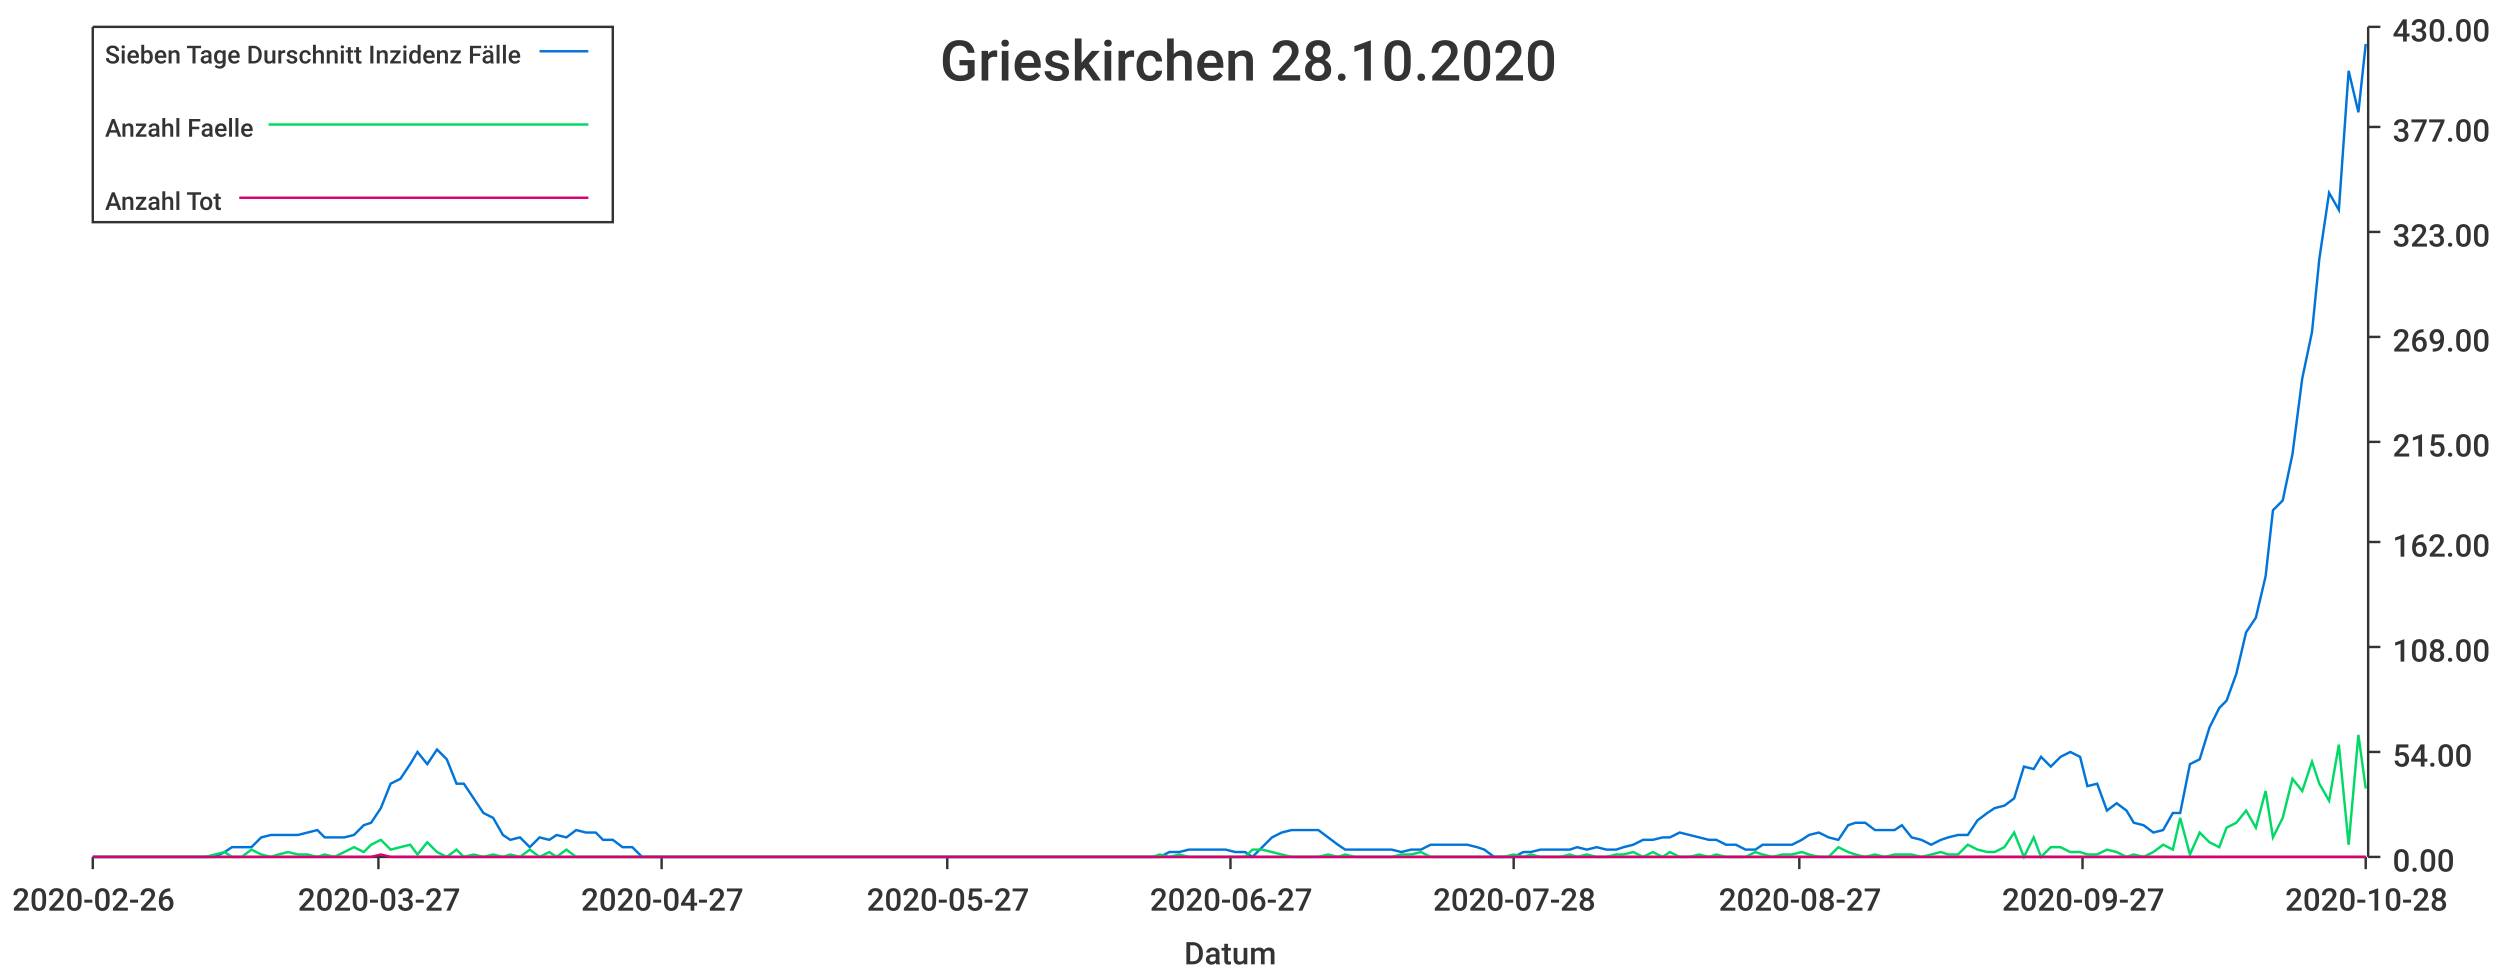
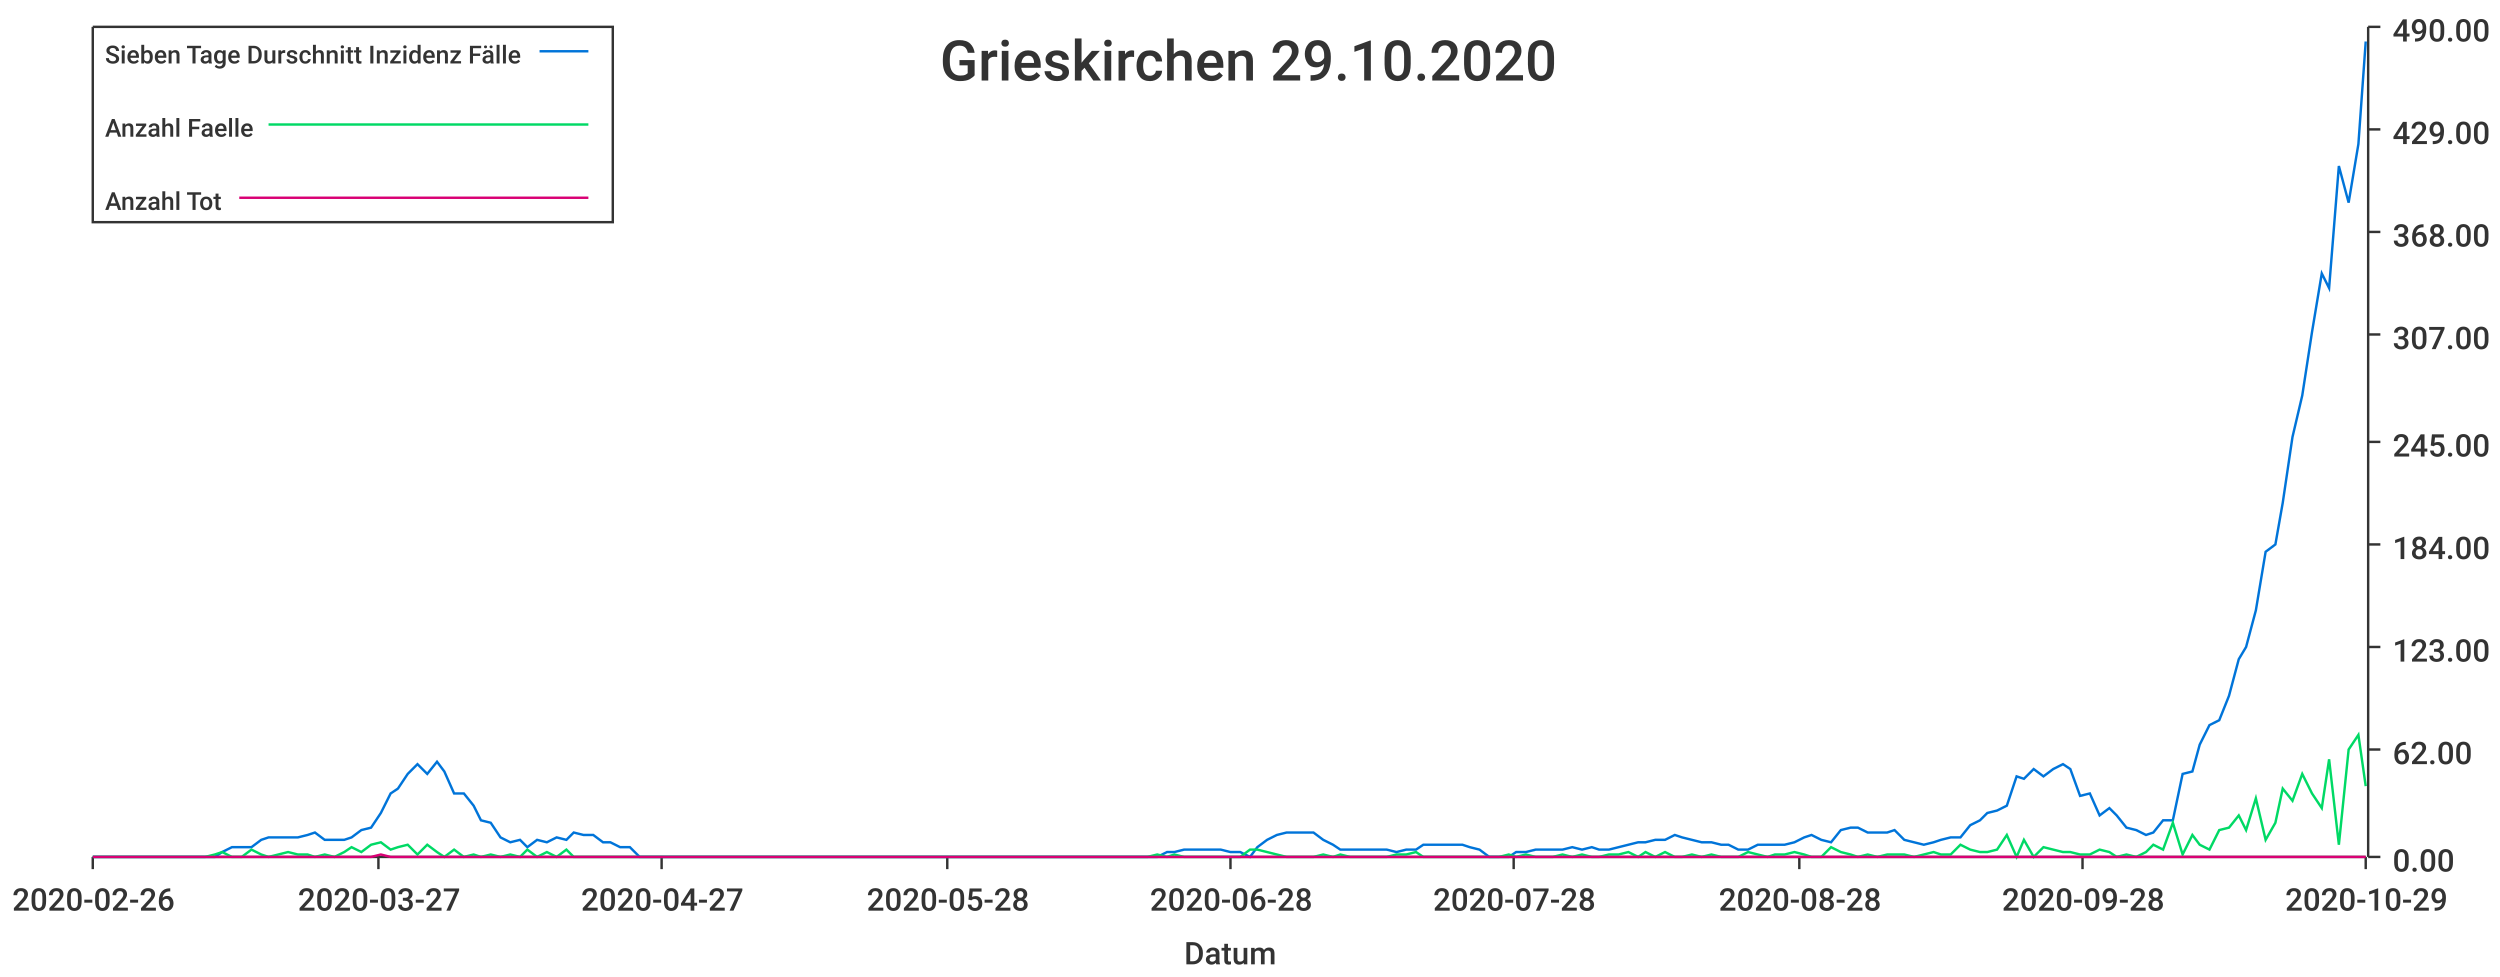
<svg xmlns="http://www.w3.org/2000/svg" width="1024" height="400">\n<path d="M 0 0 L 1024 0 L 1024 400 L 0 400 L 0 0" style="stroke-width:0;stroke:rgba(255,255,255,1.0);fill:rgba(255,255,255,1.0)" />
  <path d="M 38 11 L 969 11 L 969 351 L 38 351 L 38 11" style="stroke-width:0;stroke:rgba(255,255,255,1.0);fill:rgba(255,255,255,1.0)" />
  <path d="M 38 351 L 969 351" style="stroke-width:1;stroke:rgba(51,51,51,1.0);fill:none" />
  <path d="M 38 351 L 38 356" style="stroke-width:1;stroke:rgba(51,51,51,1.0);fill:none" />
  <text x="5" y="373" style="stroke-width:0;stroke:none;fill:rgba(51,51,51,1.0);font-size:12.8px;font-family:'Roboto Medium',sans-serif">2020-02-26</text>
  <path d="M 155 351 L 155 356" style="stroke-width:1;stroke:rgba(51,51,51,1.0);fill:none" />
  <text x="122" y="373" style="stroke-width:0;stroke:none;fill:rgba(51,51,51,1.0);font-size:12.8px;font-family:'Roboto Medium',sans-serif">2020-03-27</text>
  <path d="M 271 351 L 271 356" style="stroke-width:1;stroke:rgba(51,51,51,1.0);fill:none" />
  <text x="238" y="373" style="stroke-width:0;stroke:none;fill:rgba(51,51,51,1.0);font-size:12.8px;font-family:'Roboto Medium',sans-serif">2020-04-27</text>
  <path d="M 388 351 L 388 356" style="stroke-width:1;stroke:rgba(51,51,51,1.0);fill:none" />
-   <text x="355" y="373" style="stroke-width:0;stroke:none;fill:rgba(51,51,51,1.0);font-size:12.8px;font-family:'Roboto Medium',sans-serif">2020-05-27</text>
+   <text x="355" y="373" style="stroke-width:0;stroke:none;fill:rgba(51,51,51,1.0);font-size:12.8px;font-family:'Roboto Medium',sans-serif">2020-05-28</text>
  <path d="M 504 351 L 504 356" style="stroke-width:1;stroke:rgba(51,51,51,1.0);fill:none" />
-   <text x="471" y="373" style="stroke-width:0;stroke:none;fill:rgba(51,51,51,1.0);font-size:12.8px;font-family:'Roboto Medium',sans-serif">2020-06-27</text>
+   <text x="471" y="373" style="stroke-width:0;stroke:none;fill:rgba(51,51,51,1.0);font-size:12.8px;font-family:'Roboto Medium',sans-serif">2020-06-28</text>
  <path d="M 620 351 L 620 356" style="stroke-width:1;stroke:rgba(51,51,51,1.0);fill:none" />
  <text x="587" y="373" style="stroke-width:0;stroke:none;fill:rgba(51,51,51,1.0);font-size:12.8px;font-family:'Roboto Medium',sans-serif">2020-07-28</text>
  <path d="M 737 351 L 737 356" style="stroke-width:1;stroke:rgba(51,51,51,1.0);fill:none" />
-   <text x="704" y="373" style="stroke-width:0;stroke:none;fill:rgba(51,51,51,1.0);font-size:12.8px;font-family:'Roboto Medium',sans-serif">2020-08-27</text>
+   <text x="704" y="373" style="stroke-width:0;stroke:none;fill:rgba(51,51,51,1.0);font-size:12.8px;font-family:'Roboto Medium',sans-serif">2020-08-28</text>
  <path d="M 853 351 L 853 356" style="stroke-width:1;stroke:rgba(51,51,51,1.0);fill:none" />
-   <text x="820" y="373" style="stroke-width:0;stroke:none;fill:rgba(51,51,51,1.0);font-size:12.8px;font-family:'Roboto Medium',sans-serif">2020-09-27</text>
+   <text x="820" y="373" style="stroke-width:0;stroke:none;fill:rgba(51,51,51,1.0);font-size:12.8px;font-family:'Roboto Medium',sans-serif">2020-09-28</text>
  <path d="M 969 351 L 969 356" style="stroke-width:1;stroke:rgba(51,51,51,1.0);fill:none" />
-   <text x="936" y="373" style="stroke-width:0;stroke:none;fill:rgba(51,51,51,1.0);font-size:12.8px;font-family:'Roboto Medium',sans-serif">2020-10-28</text>
+   <text x="936" y="373" style="stroke-width:0;stroke:none;fill:rgba(51,51,51,1.0);font-size:12.8px;font-family:'Roboto Medium',sans-serif">2020-10-29</text>
  <text x="485" y="395" style="stroke-width:0;stroke:none;fill:rgba(51,51,51,1.0);font-size:12.8px;font-family:'Roboto Medium',sans-serif">Datum</text>
  <path d="M 970 351 L 970 11" style="stroke-width:1;stroke:rgba(51,51,51,1.0);fill:none" />
  <path d="M 970 351 L 975 351" style="stroke-width:1;stroke:rgba(51,51,51,1.0);fill:none" />
  <text x="980" y="357" style="stroke-width:0;stroke:none;fill:rgba(51,51,51,1.0);font-size:12.8px;font-family:'Roboto Medium',sans-serif">0.00</text>
-   <path d="M 970 308 L 975 308" style="stroke-width:1;stroke:rgba(51,51,51,1.0);fill:none" />
-   <text x="980" y="314" style="stroke-width:0;stroke:none;fill:rgba(51,51,51,1.0);font-size:12.8px;font-family:'Roboto Medium',sans-serif">54.00</text>
+   <path d="M 970 307 L 975 307" style="stroke-width:1;stroke:rgba(51,51,51,1.0);fill:none" />
+   <text x="980" y="313" style="stroke-width:0;stroke:none;fill:rgba(51,51,51,1.0);font-size:12.8px;font-family:'Roboto Medium',sans-serif">62.00</text>
  <path d="M 970 265 L 975 265" style="stroke-width:1;stroke:rgba(51,51,51,1.0);fill:none" />
-   <text x="980" y="271" style="stroke-width:0;stroke:none;fill:rgba(51,51,51,1.0);font-size:12.8px;font-family:'Roboto Medium',sans-serif">108.00</text>
-   <path d="M 970 222 L 975 222" style="stroke-width:1;stroke:rgba(51,51,51,1.0);fill:none" />
-   <text x="980" y="228" style="stroke-width:0;stroke:none;fill:rgba(51,51,51,1.0);font-size:12.8px;font-family:'Roboto Medium',sans-serif">162.00</text>
+   <text x="980" y="271" style="stroke-width:0;stroke:none;fill:rgba(51,51,51,1.0);font-size:12.8px;font-family:'Roboto Medium',sans-serif">123.00</text>
+   <path d="M 970 223 L 975 223" style="stroke-width:1;stroke:rgba(51,51,51,1.0);fill:none" />
+   <text x="980" y="229" style="stroke-width:0;stroke:none;fill:rgba(51,51,51,1.0);font-size:12.8px;font-family:'Roboto Medium',sans-serif">184.00</text>
  <path d="M 970 181 L 975 181" style="stroke-width:1;stroke:rgba(51,51,51,1.0);fill:none" />
-   <text x="980" y="187" style="stroke-width:0;stroke:none;fill:rgba(51,51,51,1.0);font-size:12.8px;font-family:'Roboto Medium',sans-serif">215.00</text>
-   <path d="M 970 138 L 975 138" style="stroke-width:1;stroke:rgba(51,51,51,1.0);fill:none" />
-   <text x="980" y="144" style="stroke-width:0;stroke:none;fill:rgba(51,51,51,1.0);font-size:12.8px;font-family:'Roboto Medium',sans-serif">269.00</text>
+   <text x="980" y="187" style="stroke-width:0;stroke:none;fill:rgba(51,51,51,1.0);font-size:12.8px;font-family:'Roboto Medium',sans-serif">245.00</text>
+   <path d="M 970 137 L 975 137" style="stroke-width:1;stroke:rgba(51,51,51,1.0);fill:none" />
+   <text x="980" y="143" style="stroke-width:0;stroke:none;fill:rgba(51,51,51,1.0);font-size:12.8px;font-family:'Roboto Medium',sans-serif">307.00</text>
  <path d="M 970 95 L 975 95" style="stroke-width:1;stroke:rgba(51,51,51,1.0);fill:none" />
-   <text x="980" y="101" style="stroke-width:0;stroke:none;fill:rgba(51,51,51,1.0);font-size:12.8px;font-family:'Roboto Medium',sans-serif">323.00</text>
-   <path d="M 970 52 L 975 52" style="stroke-width:1;stroke:rgba(51,51,51,1.0);fill:none" />
-   <text x="980" y="58" style="stroke-width:0;stroke:none;fill:rgba(51,51,51,1.0);font-size:12.8px;font-family:'Roboto Medium',sans-serif">377.00</text>
+   <text x="980" y="101" style="stroke-width:0;stroke:none;fill:rgba(51,51,51,1.0);font-size:12.8px;font-family:'Roboto Medium',sans-serif">368.00</text>
+   <path d="M 970 53 L 975 53" style="stroke-width:1;stroke:rgba(51,51,51,1.0);fill:none" />
+   <text x="980" y="59" style="stroke-width:0;stroke:none;fill:rgba(51,51,51,1.0);font-size:12.8px;font-family:'Roboto Medium',sans-serif">429.00</text>
  <path d="M 970 11 L 975 11" style="stroke-width:1;stroke:rgba(51,51,51,1.0);fill:none" />
-   <text x="980" y="17" style="stroke-width:0;stroke:none;fill:rgba(51,51,51,1.0);font-size:12.8px;font-family:'Roboto Medium',sans-serif">430.00</text>
-   <path d="M 38 351 L 42 351 L 46 351 L 50 351 L 54 351 L 57 351 L 61 351 L 65 351 L 69 351 L 73 351 L 76 351 L 80 351 L 84 351 L 88 351 L 92 349 L 95 347 L 99 347 L 103 347 L 107 343 L 111 342 L 114 342 L 118 342 L 122 342 L 126 341 L 130 340 L 133 343 L 137 343 L 141 343 L 145 342 L 149 338 L 152 337 L 156 331 L 160 321 L 164 319 L 168 313 L 171 308 L 175 313 L 179 307 L 183 311 L 187 321 L 190 321 L 194 327 L 198 333 L 202 335 L 206 342 L 209 344 L 213 343 L 217 347 L 221 343 L 225 344 L 228 342 L 232 343 L 236 340 L 240 341 L 244 341 L 247 344 L 251 344 L 255 347 L 259 347 L 263 351 L 266 351 L 270 351 L 274 351 L 278 351 L 282 351 L 286 351 L 289 351 L 293 351 L 297 351 L 301 351 L 304 351 L 308 351 L 312 351 L 316 351 L 320 351 L 323 351 L 327 351 L 331 351 L 335 351 L 339 351 L 342 351 L 346 351 L 350 351 L 354 351 L 358 351 L 361 351 L 365 351 L 369 351 L 373 351 L 377 351 L 380 351 L 384 351 L 388 351 L 392 351 L 396 351 L 399 351 L 403 351 L 407 351 L 411 351 L 415 351 L 418 351 L 422 351 L 426 351 L 430 351 L 434 351 L 437 351 L 441 351 L 445 351 L 449 351 L 453 351 L 456 351 L 460 351 L 464 351 L 468 351 L 472 351 L 475 351 L 479 349 L 483 349 L 487 348 L 491 348 L 494 348 L 498 348 L 502 348 L 506 349 L 510 349 L 513 351 L 517 347 L 521 343 L 525 341 L 529 340 L 533 340 L 536 340 L 540 340 L 544 343 L 548 346 L 551 348 L 555 348 L 559 348 L 563 348 L 567 348 L 570 348 L 574 349 L 578 348 L 582 348 L 586 346 L 589 346 L 593 346 L 597 346 L 601 346 L 605 347 L 608 348 L 612 351 L 616 351 L 620 351 L 624 349 L 627 349 L 631 348 L 635 348 L 639 348 L 643 348 L 646 347 L 650 348 L 654 347 L 658 348 L 662 348 L 665 347 L 669 346 L 673 344 L 677 344 L 681 343 L 684 343 L 688 341 L 692 342 L 696 343 L 700 344 L 703 344 L 707 346 L 711 346 L 715 348 L 719 348 L 722 346 L 726 346 L 730 346 L 734 346 L 738 344 L 741 342 L 745 341 L 749 343 L 753 344 L 757 338 L 760 337 L 764 337 L 768 340 L 772 340 L 776 340 L 779 338 L 783 343 L 787 344 L 791 346 L 795 344 L 798 343 L 802 342 L 806 342 L 810 336 L 814 333 L 817 331 L 821 330 L 825 327 L 829 314 L 833 315 L 836 310 L 840 314 L 844 310 L 848 308 L 852 310 L 855 322 L 859 321 L 863 332 L 867 329 L 871 332 L 874 337 L 878 338 L 882 341 L 886 340 L 890 333 L 893 333 L 897 313 L 901 311 L 905 298 L 909 290 L 912 287 L 916 276 L 920 259 L 924 253 L 928 236 L 931 209 L 935 205 L 939 186 L 943 155 L 947 136 L 950 106 L 954 79 L 958 86 L 962 29 L 966 46 L 969 18" style="stroke-width:1;stroke:rgba(0,116,217,1.0);fill:none" />
-   <path d="M 38 351 L 42 351 L 46 351 L 50 351 L 54 351 L 57 351 L 61 351 L 65 351 L 69 351 L 73 351 L 76 351 L 80 351 L 84 351 L 88 350 L 92 349 L 95 351 L 99 351 L 103 348 L 107 350 L 111 351 L 114 350 L 118 349 L 122 350 L 126 350 L 130 351 L 133 350 L 137 351 L 141 349 L 145 347 L 149 349 L 152 346 L 156 344 L 160 348 L 164 347 L 168 346 L 171 350 L 175 345 L 179 349 L 183 351 L 187 348 L 190 351 L 194 350 L 198 351 L 202 350 L 206 351 L 209 350 L 213 351 L 217 348 L 221 351 L 225 349 L 228 351 L 232 348 L 236 351 L 240 351 L 244 351 L 247 351 L 251 351 L 255 351 L 259 351 L 263 351 L 266 351 L 270 351 L 274 351 L 278 351 L 282 351 L 286 351 L 289 351 L 293 351 L 297 351 L 301 351 L 304 351 L 308 351 L 312 351 L 316 351 L 320 351 L 323 351 L 327 351 L 331 351 L 335 351 L 339 351 L 342 351 L 346 351 L 350 351 L 354 351 L 358 351 L 361 351 L 365 351 L 369 351 L 373 351 L 377 351 L 380 351 L 384 351 L 388 351 L 392 351 L 396 351 L 399 351 L 403 351 L 407 351 L 411 351 L 415 351 L 418 351 L 422 351 L 426 351 L 430 351 L 434 351 L 437 351 L 441 351 L 445 351 L 449 351 L 453 351 L 456 351 L 460 351 L 464 351 L 468 351 L 472 351 L 475 350 L 479 351 L 483 350 L 487 351 L 491 351 L 494 351 L 498 351 L 502 351 L 506 351 L 510 351 L 513 348 L 517 348 L 521 349 L 525 350 L 529 351 L 533 351 L 536 351 L 540 351 L 544 350 L 548 351 L 551 350 L 555 351 L 559 351 L 563 351 L 567 351 L 570 351 L 574 350 L 578 350 L 582 349 L 586 351 L 589 351 L 593 351 L 597 351 L 601 351 L 605 351 L 608 351 L 612 351 L 616 351 L 620 350 L 624 351 L 627 350 L 631 351 L 635 351 L 639 351 L 643 350 L 646 351 L 650 350 L 654 351 L 658 351 L 662 350 L 665 350 L 669 349 L 673 351 L 677 349 L 681 351 L 684 349 L 688 351 L 692 351 L 696 350 L 700 351 L 703 350 L 707 351 L 711 351 L 715 351 L 719 349 L 722 350 L 726 351 L 730 350 L 734 350 L 738 349 L 741 350 L 745 351 L 749 351 L 753 347 L 757 349 L 760 350 L 764 351 L 768 350 L 772 351 L 776 350 L 779 350 L 783 350 L 787 351 L 791 350 L 795 349 L 798 350 L 802 350 L 806 346 L 810 348 L 814 349 L 817 349 L 821 347 L 825 341 L 829 351 L 833 343 L 836 351 L 840 347 L 844 347 L 848 349 L 852 349 L 855 350 L 859 350 L 863 348 L 867 349 L 871 351 L 874 350 L 878 351 L 882 349 L 886 346 L 890 348 L 893 335 L 897 350 L 901 341 L 905 345 L 909 347 L 912 339 L 916 337 L 920 332 L 924 339 L 928 324 L 931 343 L 935 335 L 939 319 L 943 324 L 947 312 L 950 321 L 954 328 L 958 305 L 962 346 L 966 301 L 969 323" style="stroke-width:1;stroke:rgba(0,217,101,1.0);fill:none" />
-   <path d="M 38 351 L 42 351 L 46 351 L 50 351 L 54 351 L 57 351 L 61 351 L 65 351 L 69 351 L 73 351 L 76 351 L 80 351 L 84 351 L 88 351 L 92 351 L 95 351 L 99 351 L 103 351 L 107 351 L 111 351 L 114 351 L 118 351 L 122 351 L 126 351 L 130 351 L 133 351 L 137 351 L 141 351 L 145 351 L 149 351 L 152 351 L 156 350 L 160 351 L 164 351 L 168 351 L 171 351 L 175 351 L 179 351 L 183 351 L 187 351 L 190 351 L 194 351 L 198 351 L 202 351 L 206 351 L 209 351 L 213 351 L 217 351 L 221 351 L 225 351 L 228 351 L 232 351 L 236 351 L 240 351 L 244 351 L 247 351 L 251 351 L 255 351 L 259 351 L 263 351 L 266 351 L 270 351 L 274 351 L 278 351 L 282 351 L 286 351 L 289 351 L 293 351 L 297 351 L 301 351 L 304 351 L 308 351 L 312 351 L 316 351 L 320 351 L 323 351 L 327 351 L 331 351 L 335 351 L 339 351 L 342 351 L 346 351 L 350 351 L 354 351 L 358 351 L 361 351 L 365 351 L 369 351 L 373 351 L 377 351 L 380 351 L 384 351 L 388 351 L 392 351 L 396 351 L 399 351 L 403 351 L 407 351 L 411 351 L 415 351 L 418 351 L 422 351 L 426 351 L 430 351 L 434 351 L 437 351 L 441 351 L 445 351 L 449 351 L 453 351 L 456 351 L 460 351 L 464 351 L 468 351 L 472 351 L 475 351 L 479 351 L 483 351 L 487 351 L 491 351 L 494 351 L 498 351 L 502 351 L 506 351 L 510 351 L 513 351 L 517 351 L 521 351 L 525 351 L 529 351 L 533 351 L 536 351 L 540 351 L 544 351 L 548 351 L 551 351 L 555 351 L 559 351 L 563 351 L 567 351 L 570 351 L 574 351 L 578 351 L 582 351 L 586 351 L 589 351 L 593 351 L 597 351 L 601 351 L 605 351 L 608 351 L 612 351 L 616 351 L 620 351 L 624 351 L 627 351 L 631 351 L 635 351 L 639 351 L 643 351 L 646 351 L 650 351 L 654 351 L 658 351 L 662 351 L 665 351 L 669 351 L 673 351 L 677 351 L 681 351 L 684 351 L 688 351 L 692 351 L 696 351 L 700 351 L 703 351 L 707 351 L 711 351 L 715 351 L 719 351 L 722 351 L 726 351 L 730 351 L 734 351 L 738 351 L 741 351 L 745 351 L 749 351 L 753 351 L 757 351 L 760 351 L 764 351 L 768 351 L 772 351 L 776 351 L 779 351 L 783 351 L 787 351 L 791 351 L 795 351 L 798 351 L 802 351 L 806 351 L 810 351 L 814 351 L 817 351 L 821 351 L 825 351 L 829 351 L 833 351 L 836 351 L 840 351 L 844 351 L 848 351 L 852 351 L 855 351 L 859 351 L 863 351 L 867 351 L 871 351 L 874 351 L 878 351 L 882 351 L 886 351 L 890 351 L 893 351 L 897 351 L 901 351 L 905 351 L 909 351 L 912 351 L 916 351 L 920 351 L 924 351 L 928 351 L 931 351 L 935 351 L 939 351 L 943 351 L 947 351 L 950 351 L 954 351 L 958 351 L 962 351 L 966 351 L 969 351" style="stroke-width:1;stroke:rgba(217,0,116,1.0);fill:none" />
-   <text x="385" y="33" style="stroke-width:0;stroke:none;fill:rgba(51,51,51,1.0);font-size:23.0px;font-family:'Roboto Medium',sans-serif">Grieskirchen 28.10.2020</text>
+   <text x="980" y="17" style="stroke-width:0;stroke:none;fill:rgba(51,51,51,1.0);font-size:12.8px;font-family:'Roboto Medium',sans-serif">490.00</text>
+   <path d="M 38 351 L 42 351 L 46 351 L 50 351 L 54 351 L 57 351 L 61 351 L 65 351 L 69 351 L 73 351 L 76 351 L 80 351 L 84 351 L 88 351 L 91 349 L 95 347 L 99 347 L 103 347 L 107 344 L 110 343 L 114 343 L 118 343 L 122 343 L 126 342 L 129 341 L 133 344 L 137 344 L 141 344 L 144 343 L 148 340 L 152 339 L 156 333 L 160 325 L 163 323 L 167 317 L 171 313 L 175 317 L 179 312 L 182 316 L 186 325 L 190 325 L 194 330 L 197 336 L 201 337 L 205 343 L 209 345 L 213 344 L 216 347 L 220 344 L 224 345 L 228 343 L 232 344 L 235 341 L 239 342 L 243 342 L 247 345 L 250 345 L 254 347 L 258 347 L 262 351 L 266 351 L 269 351 L 273 351 L 277 351 L 281 351 L 284 351 L 288 351 L 292 351 L 296 351 L 300 351 L 303 351 L 307 351 L 311 351 L 315 351 L 319 351 L 322 351 L 326 351 L 330 351 L 334 351 L 337 351 L 341 351 L 345 351 L 349 351 L 353 351 L 356 351 L 360 351 L 364 351 L 368 351 L 372 351 L 375 351 L 379 351 L 383 351 L 387 351 L 390 351 L 394 351 L 398 351 L 402 351 L 406 351 L 409 351 L 413 351 L 417 351 L 421 351 L 425 351 L 428 351 L 432 351 L 436 351 L 440 351 L 443 351 L 447 351 L 451 351 L 455 351 L 459 351 L 462 351 L 466 351 L 470 351 L 474 351 L 478 349 L 481 349 L 485 348 L 489 348 L 493 348 L 496 348 L 500 348 L 504 349 L 508 349 L 512 351 L 515 347 L 519 344 L 523 342 L 527 341 L 530 341 L 534 341 L 538 341 L 542 344 L 546 346 L 549 348 L 553 348 L 557 348 L 561 348 L 565 348 L 568 348 L 572 349 L 576 348 L 580 348 L 583 346 L 587 346 L 591 346 L 595 346 L 599 346 L 602 347 L 606 348 L 610 351 L 614 351 L 618 351 L 621 349 L 625 349 L 629 348 L 633 348 L 636 348 L 640 348 L 644 347 L 648 348 L 652 347 L 655 348 L 659 348 L 663 347 L 667 346 L 671 345 L 674 345 L 678 344 L 682 344 L 686 342 L 689 343 L 693 344 L 697 345 L 701 345 L 705 346 L 708 346 L 712 348 L 716 348 L 720 346 L 724 346 L 727 346 L 731 346 L 735 345 L 739 343 L 742 342 L 746 344 L 750 345 L 754 340 L 758 339 L 761 339 L 765 341 L 769 341 L 773 341 L 776 340 L 780 344 L 784 345 L 788 346 L 792 345 L 795 344 L 799 343 L 803 343 L 807 338 L 811 336 L 814 333 L 818 332 L 822 330 L 826 318 L 829 319 L 833 315 L 837 318 L 841 315 L 845 313 L 848 315 L 852 326 L 856 325 L 860 334 L 864 331 L 867 334 L 871 339 L 875 340 L 879 342 L 882 341 L 886 336 L 890 336 L 894 317 L 898 316 L 901 305 L 905 297 L 909 295 L 913 285 L 917 270 L 920 265 L 924 250 L 928 226 L 932 223 L 935 206 L 939 179 L 943 162 L 947 136 L 951 112 L 954 118 L 958 68 L 962 83 L 966 59 L 969 17" style="stroke-width:1;stroke:rgba(0,116,217,1.0);fill:none" />
+   <path d="M 38 351 L 42 351 L 46 351 L 50 351 L 54 351 L 57 351 L 61 351 L 65 351 L 69 351 L 73 351 L 76 351 L 80 351 L 84 351 L 88 350 L 91 349 L 95 351 L 99 351 L 103 348 L 107 350 L 110 351 L 114 350 L 118 349 L 122 350 L 126 350 L 129 351 L 133 350 L 137 351 L 141 349 L 144 347 L 148 349 L 152 346 L 156 345 L 160 348 L 163 347 L 167 346 L 171 350 L 175 346 L 179 349 L 182 351 L 186 348 L 190 351 L 194 350 L 197 351 L 201 350 L 205 351 L 209 350 L 213 351 L 216 348 L 220 351 L 224 349 L 228 351 L 232 348 L 235 351 L 239 351 L 243 351 L 247 351 L 250 351 L 254 351 L 258 351 L 262 351 L 266 351 L 269 351 L 273 351 L 277 351 L 281 351 L 284 351 L 288 351 L 292 351 L 296 351 L 300 351 L 303 351 L 307 351 L 311 351 L 315 351 L 319 351 L 322 351 L 326 351 L 330 351 L 334 351 L 337 351 L 341 351 L 345 351 L 349 351 L 353 351 L 356 351 L 360 351 L 364 351 L 368 351 L 372 351 L 375 351 L 379 351 L 383 351 L 387 351 L 390 351 L 394 351 L 398 351 L 402 351 L 406 351 L 409 351 L 413 351 L 417 351 L 421 351 L 425 351 L 428 351 L 432 351 L 436 351 L 440 351 L 443 351 L 447 351 L 451 351 L 455 351 L 459 351 L 462 351 L 466 351 L 470 351 L 474 350 L 478 351 L 481 350 L 485 351 L 489 351 L 493 351 L 496 351 L 500 351 L 504 351 L 508 351 L 512 348 L 515 348 L 519 349 L 523 350 L 527 351 L 530 351 L 534 351 L 538 351 L 542 350 L 546 351 L 549 350 L 553 351 L 557 351 L 561 351 L 565 351 L 568 351 L 572 350 L 576 350 L 580 349 L 583 351 L 587 351 L 591 351 L 595 351 L 599 351 L 602 351 L 606 351 L 610 351 L 614 351 L 618 350 L 621 351 L 625 350 L 629 351 L 633 351 L 636 351 L 640 350 L 644 351 L 648 350 L 652 351 L 655 351 L 659 350 L 663 350 L 667 349 L 671 351 L 674 349 L 678 351 L 682 349 L 686 351 L 689 351 L 693 350 L 697 351 L 701 350 L 705 351 L 708 351 L 712 351 L 716 349 L 720 350 L 724 351 L 727 350 L 731 350 L 735 349 L 739 350 L 742 351 L 746 351 L 750 347 L 754 349 L 758 350 L 761 351 L 765 350 L 769 351 L 773 350 L 776 350 L 780 350 L 784 351 L 788 350 L 792 349 L 795 350 L 799 350 L 803 346 L 807 348 L 811 349 L 814 349 L 818 348 L 822 342 L 826 351 L 829 344 L 833 351 L 837 347 L 841 348 L 845 349 L 848 349 L 852 350 L 856 350 L 860 348 L 864 349 L 867 351 L 871 350 L 875 351 L 879 349 L 882 346 L 886 348 L 890 337 L 894 350 L 898 342 L 901 346 L 905 348 L 909 340 L 913 339 L 917 334 L 920 340 L 924 327 L 928 344 L 932 337 L 935 323 L 939 328 L 943 317 L 947 325 L 951 331 L 954 311 L 958 346 L 962 307 L 966 301 L 969 322" style="stroke-width:1;stroke:rgba(0,217,101,1.0);fill:none" />
+   <path d="M 38 351 L 42 351 L 46 351 L 50 351 L 54 351 L 57 351 L 61 351 L 65 351 L 69 351 L 73 351 L 76 351 L 80 351 L 84 351 L 88 351 L 91 351 L 95 351 L 99 351 L 103 351 L 107 351 L 110 351 L 114 351 L 118 351 L 122 351 L 126 351 L 129 351 L 133 351 L 137 351 L 141 351 L 144 351 L 148 351 L 152 351 L 156 350 L 160 351 L 163 351 L 167 351 L 171 351 L 175 351 L 179 351 L 182 351 L 186 351 L 190 351 L 194 351 L 197 351 L 201 351 L 205 351 L 209 351 L 213 351 L 216 351 L 220 351 L 224 351 L 228 351 L 232 351 L 235 351 L 239 351 L 243 351 L 247 351 L 250 351 L 254 351 L 258 351 L 262 351 L 266 351 L 269 351 L 273 351 L 277 351 L 281 351 L 284 351 L 288 351 L 292 351 L 296 351 L 300 351 L 303 351 L 307 351 L 311 351 L 315 351 L 319 351 L 322 351 L 326 351 L 330 351 L 334 351 L 337 351 L 341 351 L 345 351 L 349 351 L 353 351 L 356 351 L 360 351 L 364 351 L 368 351 L 372 351 L 375 351 L 379 351 L 383 351 L 387 351 L 390 351 L 394 351 L 398 351 L 402 351 L 406 351 L 409 351 L 413 351 L 417 351 L 421 351 L 425 351 L 428 351 L 432 351 L 436 351 L 440 351 L 443 351 L 447 351 L 451 351 L 455 351 L 459 351 L 462 351 L 466 351 L 470 351 L 474 351 L 478 351 L 481 351 L 485 351 L 489 351 L 493 351 L 496 351 L 500 351 L 504 351 L 508 351 L 512 351 L 515 351 L 519 351 L 523 351 L 527 351 L 530 351 L 534 351 L 538 351 L 542 351 L 546 351 L 549 351 L 553 351 L 557 351 L 561 351 L 565 351 L 568 351 L 572 351 L 576 351 L 580 351 L 583 351 L 587 351 L 591 351 L 595 351 L 599 351 L 602 351 L 606 351 L 610 351 L 614 351 L 618 351 L 621 351 L 625 351 L 629 351 L 633 351 L 636 351 L 640 351 L 644 351 L 648 351 L 652 351 L 655 351 L 659 351 L 663 351 L 667 351 L 671 351 L 674 351 L 678 351 L 682 351 L 686 351 L 689 351 L 693 351 L 697 351 L 701 351 L 705 351 L 708 351 L 712 351 L 716 351 L 720 351 L 724 351 L 727 351 L 731 351 L 735 351 L 739 351 L 742 351 L 746 351 L 750 351 L 754 351 L 758 351 L 761 351 L 765 351 L 769 351 L 773 351 L 776 351 L 780 351 L 784 351 L 788 351 L 792 351 L 795 351 L 799 351 L 803 351 L 807 351 L 811 351 L 814 351 L 818 351 L 822 351 L 826 351 L 829 351 L 833 351 L 837 351 L 841 351 L 845 351 L 848 351 L 852 351 L 856 351 L 860 351 L 864 351 L 867 351 L 871 351 L 875 351 L 879 351 L 882 351 L 886 351 L 890 351 L 894 351 L 898 351 L 901 351 L 905 351 L 909 351 L 913 351 L 917 351 L 920 351 L 924 351 L 928 351 L 932 351 L 935 351 L 939 351 L 943 351 L 947 351 L 951 351 L 954 351 L 958 351 L 962 351 L 966 351 L 969 351" style="stroke-width:1;stroke:rgba(217,0,116,1.0);fill:none" />
+   <text x="385" y="33" style="stroke-width:0;stroke:none;fill:rgba(51,51,51,1.0);font-size:23.0px;font-family:'Roboto Medium',sans-serif">Grieskirchen 29.10.2020</text>
  <path d="M 38 11 L 251 11 L 251 91 L 38 91 L 38 11" style="stroke-width:1;stroke:rgba(51,51,51,1.0);fill:rgba(255,255,255,1.0)" />
  <text x="43" y="26" style="stroke-width:0;stroke:none;fill:rgba(51,51,51,1.0);font-size:10.2px;font-family:'Roboto Medium',sans-serif">Sieben Tage Durschnitt Inzidenz Fälle</text>
  <path d="M 221 21 L 241 21" style="stroke-width:1;stroke:rgba(0,116,217,1.0);fill:none" />
  <text x="43" y="56" style="stroke-width:0;stroke:none;fill:rgba(51,51,51,1.0);font-size:10.2px;font-family:'Roboto Medium',sans-serif">Anzahl Faelle</text>
  <path d="M 110 51 L 241 51" style="stroke-width:1;stroke:rgba(0,217,101,1.0);fill:none" />
  <text x="43" y="86" style="stroke-width:0;stroke:none;fill:rgba(51,51,51,1.0);font-size:10.2px;font-family:'Roboto Medium',sans-serif">Anzahl Tot</text>
  <path d="M 98 81 L 241 81" style="stroke-width:1;stroke:rgba(217,0,116,1.0);fill:none" />
</svg>
